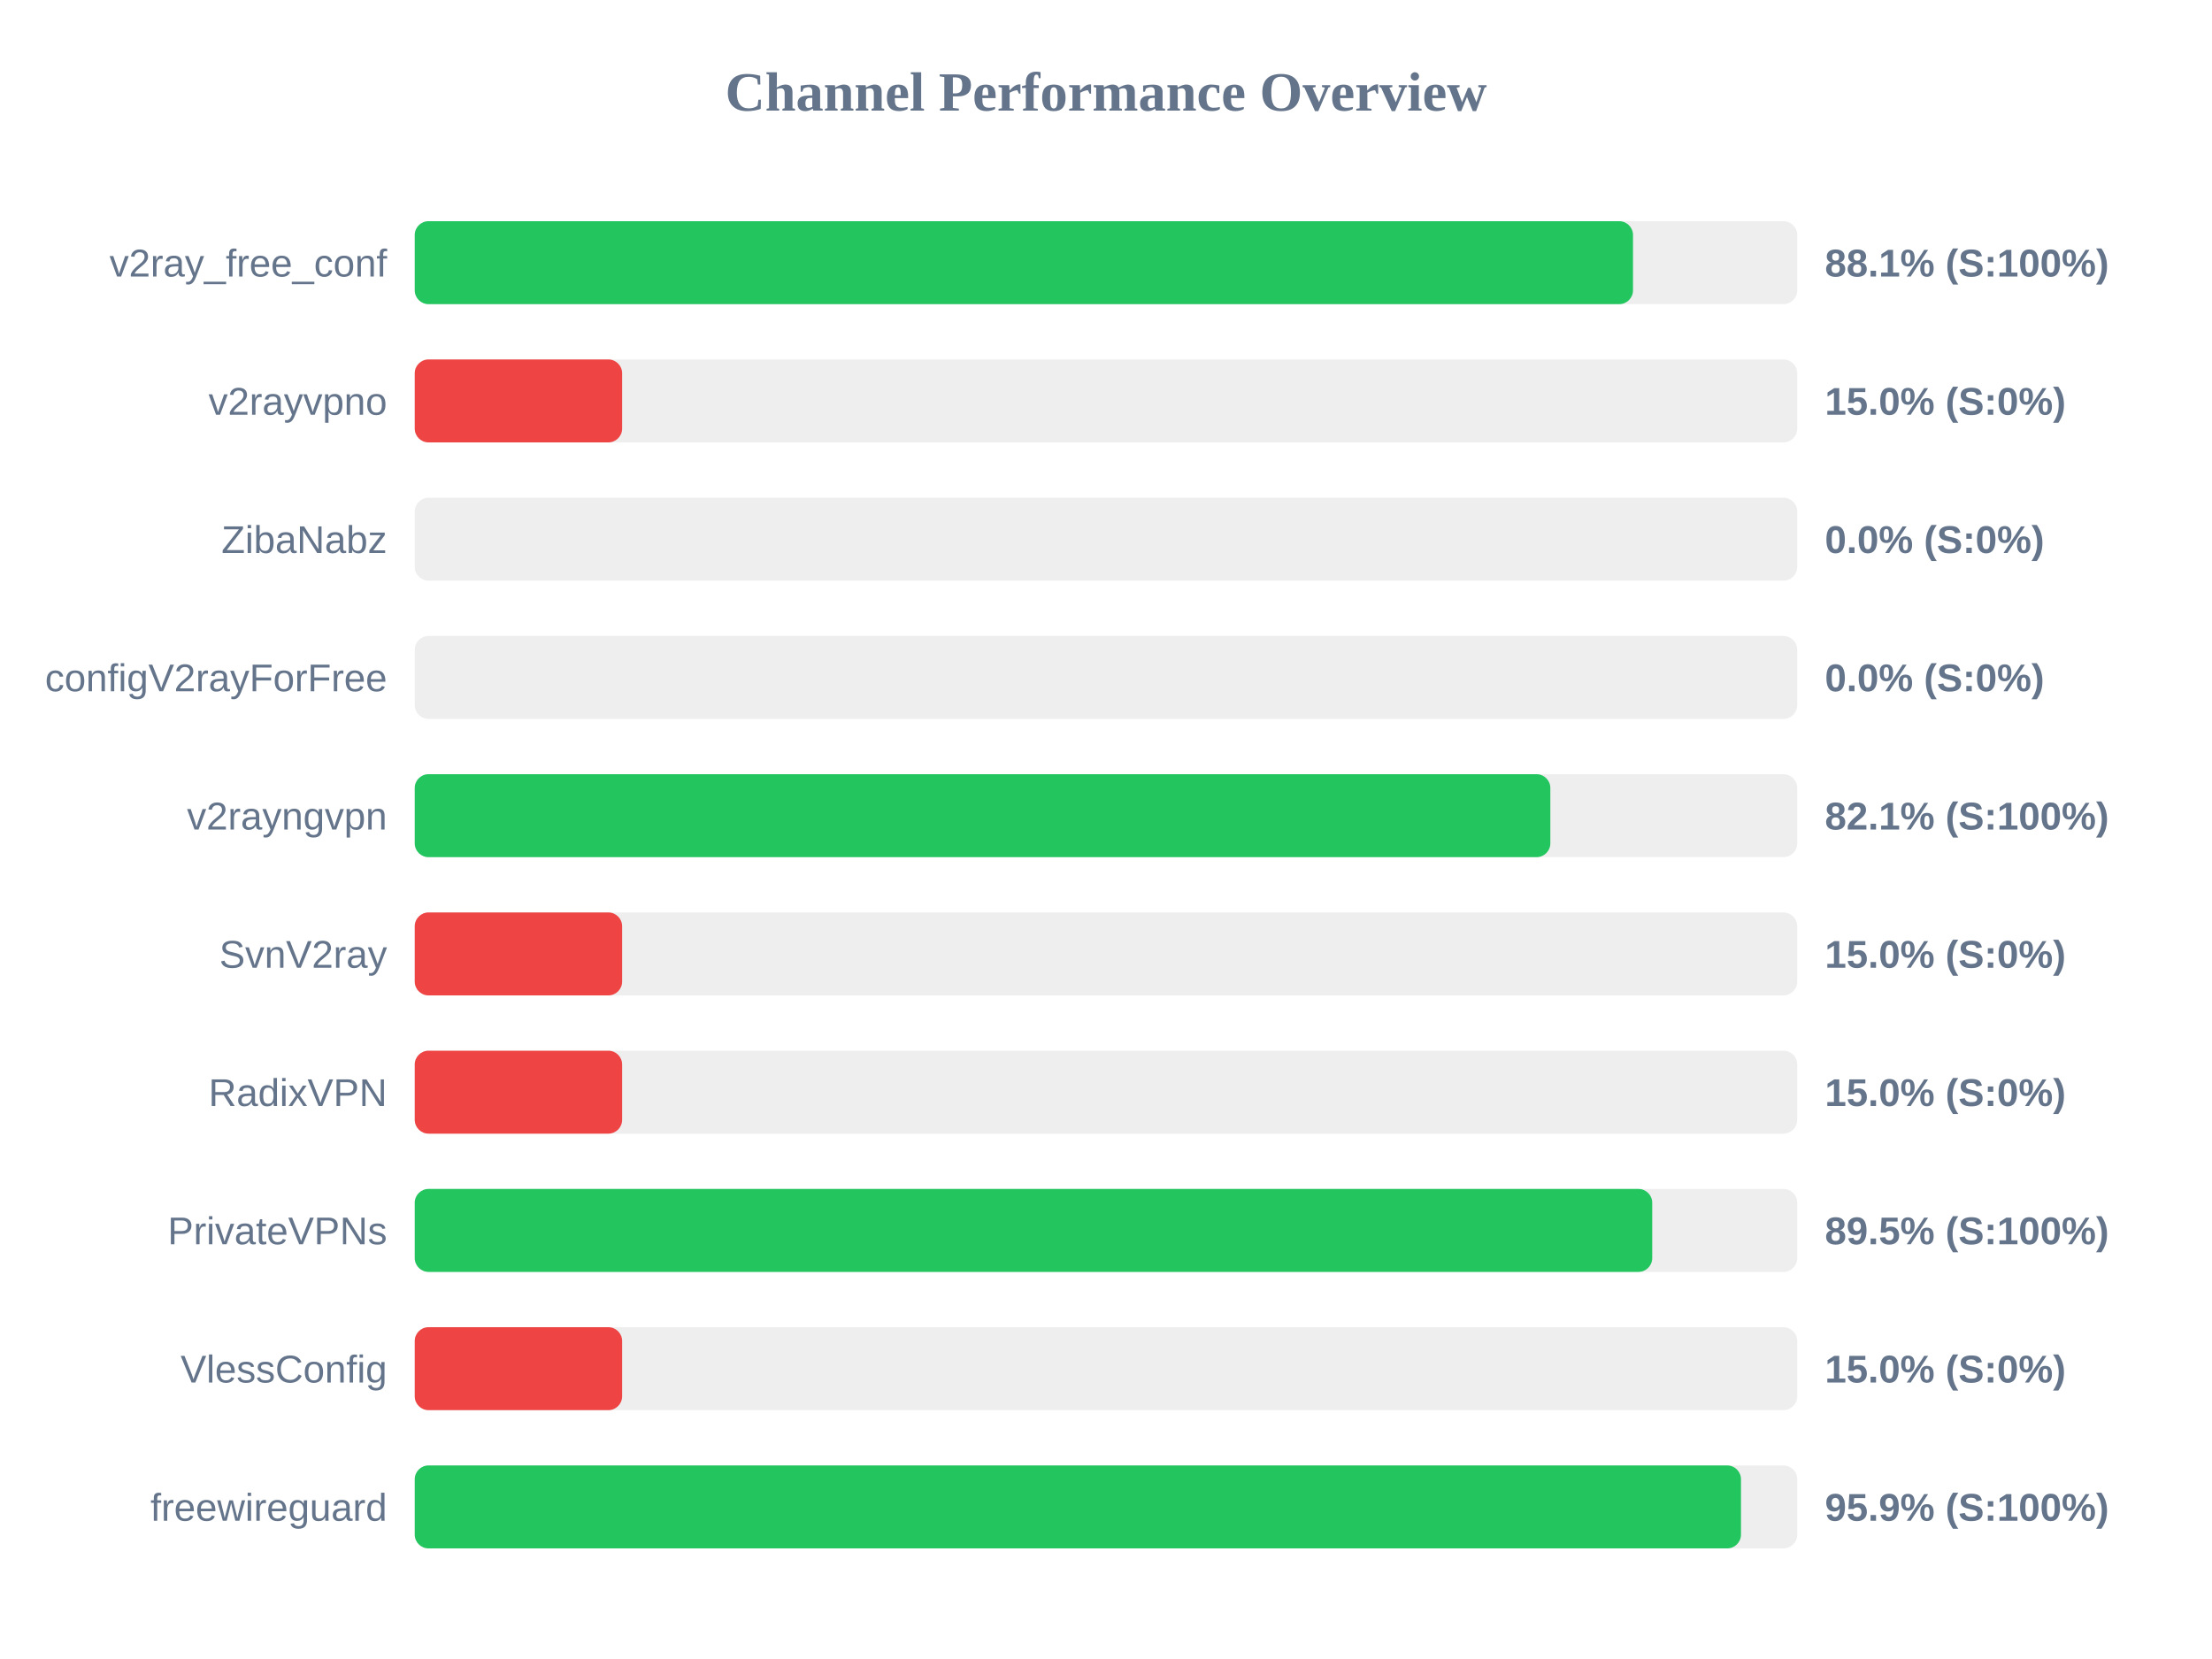
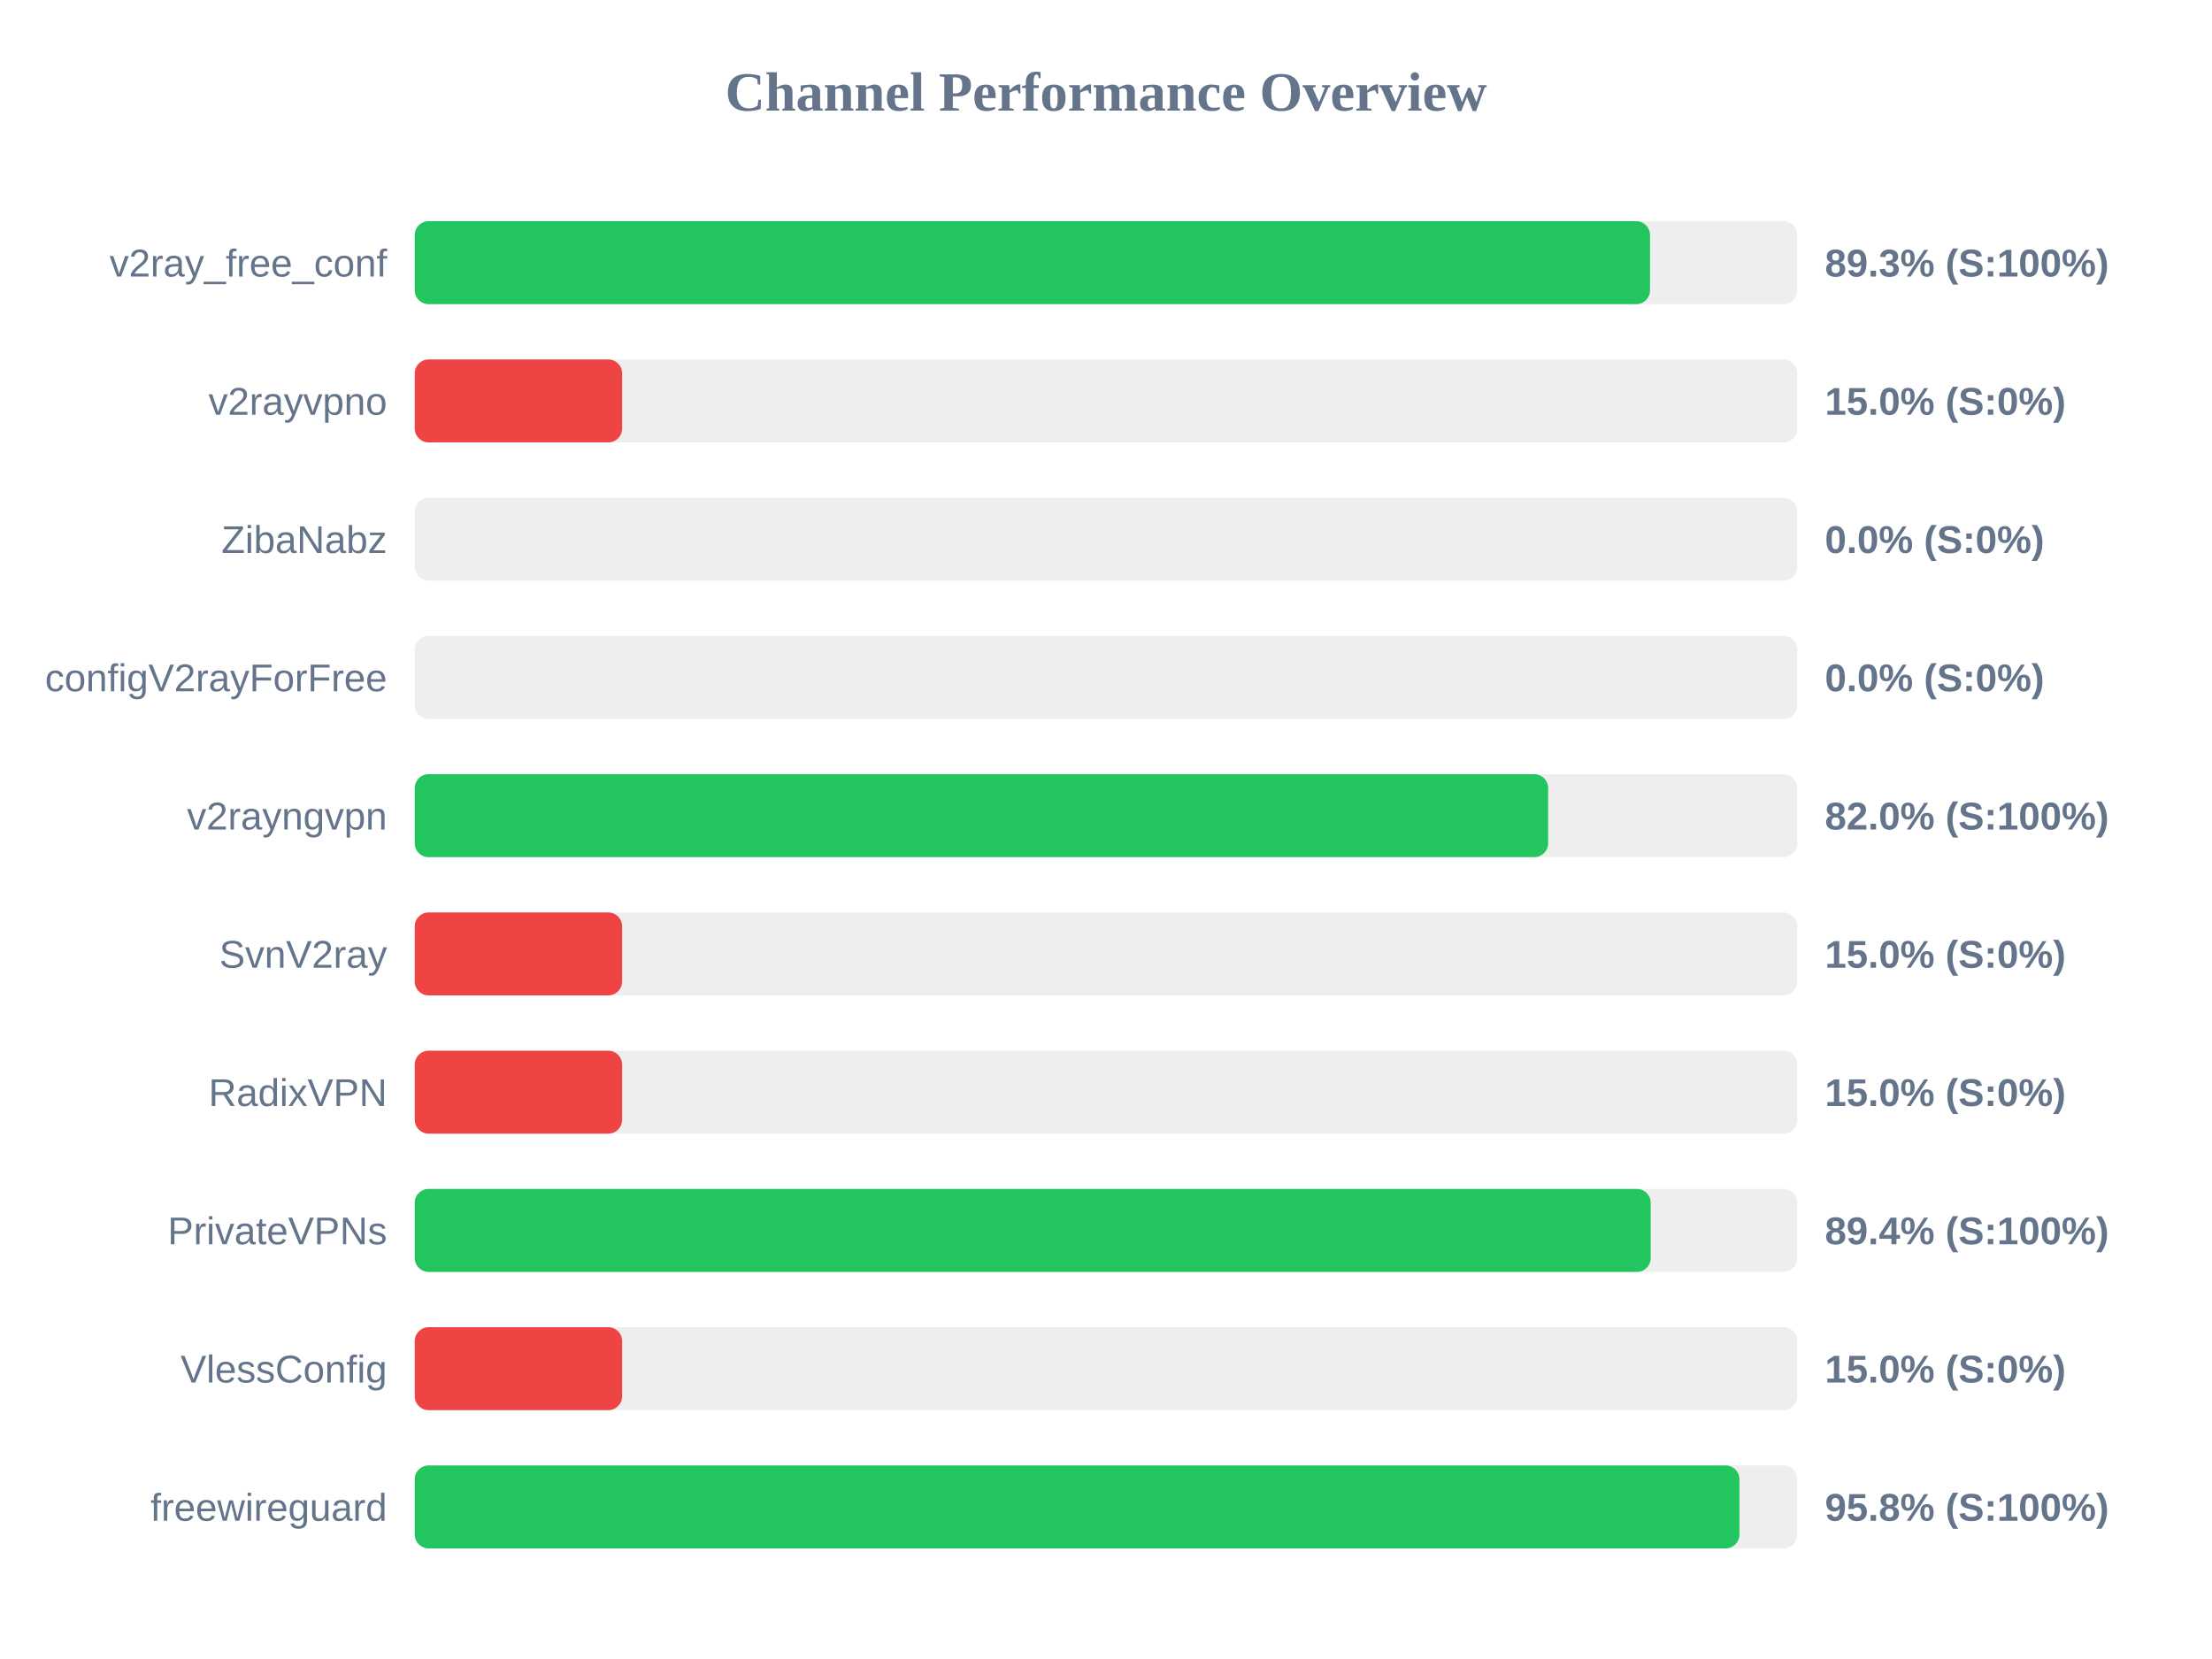
<svg xmlns="http://www.w3.org/2000/svg" width="800" height="600" version="1.1">
  <style>
        .row { font: 14px Arial; fill: #64748b; }
        .score { font: bold 14px Arial; fill: #64748b; }
    </style>
  <text x="400" y="40" text-anchor="middle" font-size="20px" font-weight="bold" fill="#64748b">Channel Performance Overview</text>
  <rect x="150" y="80" width="500" height="30" fill="#eee" rx="5" />
-   <rect x="150" y="80" width="440.6" height="30" fill="#22c55e" rx="5" />
+   <rect x="150" y="80" width="446.75" height="30" fill="#22c55e" rx="5" />
  <text x="140" y="100" text-anchor="end" class="row">v2ray_free_conf</text>
-   <text x="660" y="100" text-anchor="start" class="score">88.1% (S:100%)</text>
+   <text x="660" y="100" text-anchor="start" class="score">89.3% (S:100%)</text>
  <rect x="150" y="130" width="500" height="30" fill="#eee" rx="5" />
  <rect x="150" y="130" width="75.0" height="30" fill="#ef4444" rx="5" />
  <text x="140" y="150" text-anchor="end" class="row">v2rayvpno</text>
  <text x="660" y="150" text-anchor="start" class="score">15.0% (S:0%)</text>
  <rect x="150" y="180" width="500" height="30" fill="#eee" rx="5" />
  <rect x="150" y="180" width="0.0" height="30" fill="#ef4444" rx="5" />
  <text x="140" y="200" text-anchor="end" class="row">ZibaNabz</text>
  <text x="660" y="200" text-anchor="start" class="score">0.0% (S:0%)</text>
  <rect x="150" y="230" width="500" height="30" fill="#eee" rx="5" />
  <rect x="150" y="230" width="0.0" height="30" fill="#ef4444" rx="5" />
  <text x="140" y="250" text-anchor="end" class="row">configV2rayForFree</text>
  <text x="660" y="250" text-anchor="start" class="score">0.0% (S:0%)</text>
  <rect x="150" y="280" width="500" height="30" fill="#eee" rx="5" />
-   <rect x="150" y="280" width="410.7" height="30" fill="#22c55e" rx="5" />
+   <rect x="150" y="280" width="409.9" height="30" fill="#22c55e" rx="5" />
  <text x="140" y="300" text-anchor="end" class="row">v2rayngvpn</text>
-   <text x="660" y="300" text-anchor="start" class="score">82.1% (S:100%)</text>
+   <text x="660" y="300" text-anchor="start" class="score">82.0% (S:100%)</text>
  <rect x="150" y="330" width="500" height="30" fill="#eee" rx="5" />
  <rect x="150" y="330" width="75.0" height="30" fill="#ef4444" rx="5" />
  <text x="140" y="350" text-anchor="end" class="row">SvnV2ray</text>
  <text x="660" y="350" text-anchor="start" class="score">15.0% (S:0%)</text>
  <rect x="150" y="380" width="500" height="30" fill="#eee" rx="5" />
  <rect x="150" y="380" width="75.0" height="30" fill="#ef4444" rx="5" />
  <text x="140" y="400" text-anchor="end" class="row">RadixVPN</text>
  <text x="660" y="400" text-anchor="start" class="score">15.0% (S:0%)</text>
  <rect x="150" y="430" width="500" height="30" fill="#eee" rx="5" />
-   <rect x="150" y="430" width="447.55" height="30" fill="#22c55e" rx="5" />
+   <rect x="150" y="430" width="447.0" height="30" fill="#22c55e" rx="5" />
  <text x="140" y="450" text-anchor="end" class="row">PrivateVPNs</text>
-   <text x="660" y="450" text-anchor="start" class="score">89.5% (S:100%)</text>
+   <text x="660" y="450" text-anchor="start" class="score">89.4% (S:100%)</text>
  <rect x="150" y="480" width="500" height="30" fill="#eee" rx="5" />
  <rect x="150" y="480" width="75.0" height="30" fill="#ef4444" rx="5" />
  <text x="140" y="500" text-anchor="end" class="row">VlessConfig</text>
  <text x="660" y="500" text-anchor="start" class="score">15.0% (S:0%)</text>
  <rect x="150" y="530" width="500" height="30" fill="#eee" rx="5" />
-   <rect x="150" y="530" width="479.65" height="30" fill="#22c55e" rx="5" />
+   <rect x="150" y="530" width="479.1" height="30" fill="#22c55e" rx="5" />
  <text x="140" y="550" text-anchor="end" class="row">freewireguard</text>
-   <text x="660" y="550" text-anchor="start" class="score">95.9% (S:100%)</text>
+   <text x="660" y="550" text-anchor="start" class="score">95.8% (S:100%)</text>
</svg>
